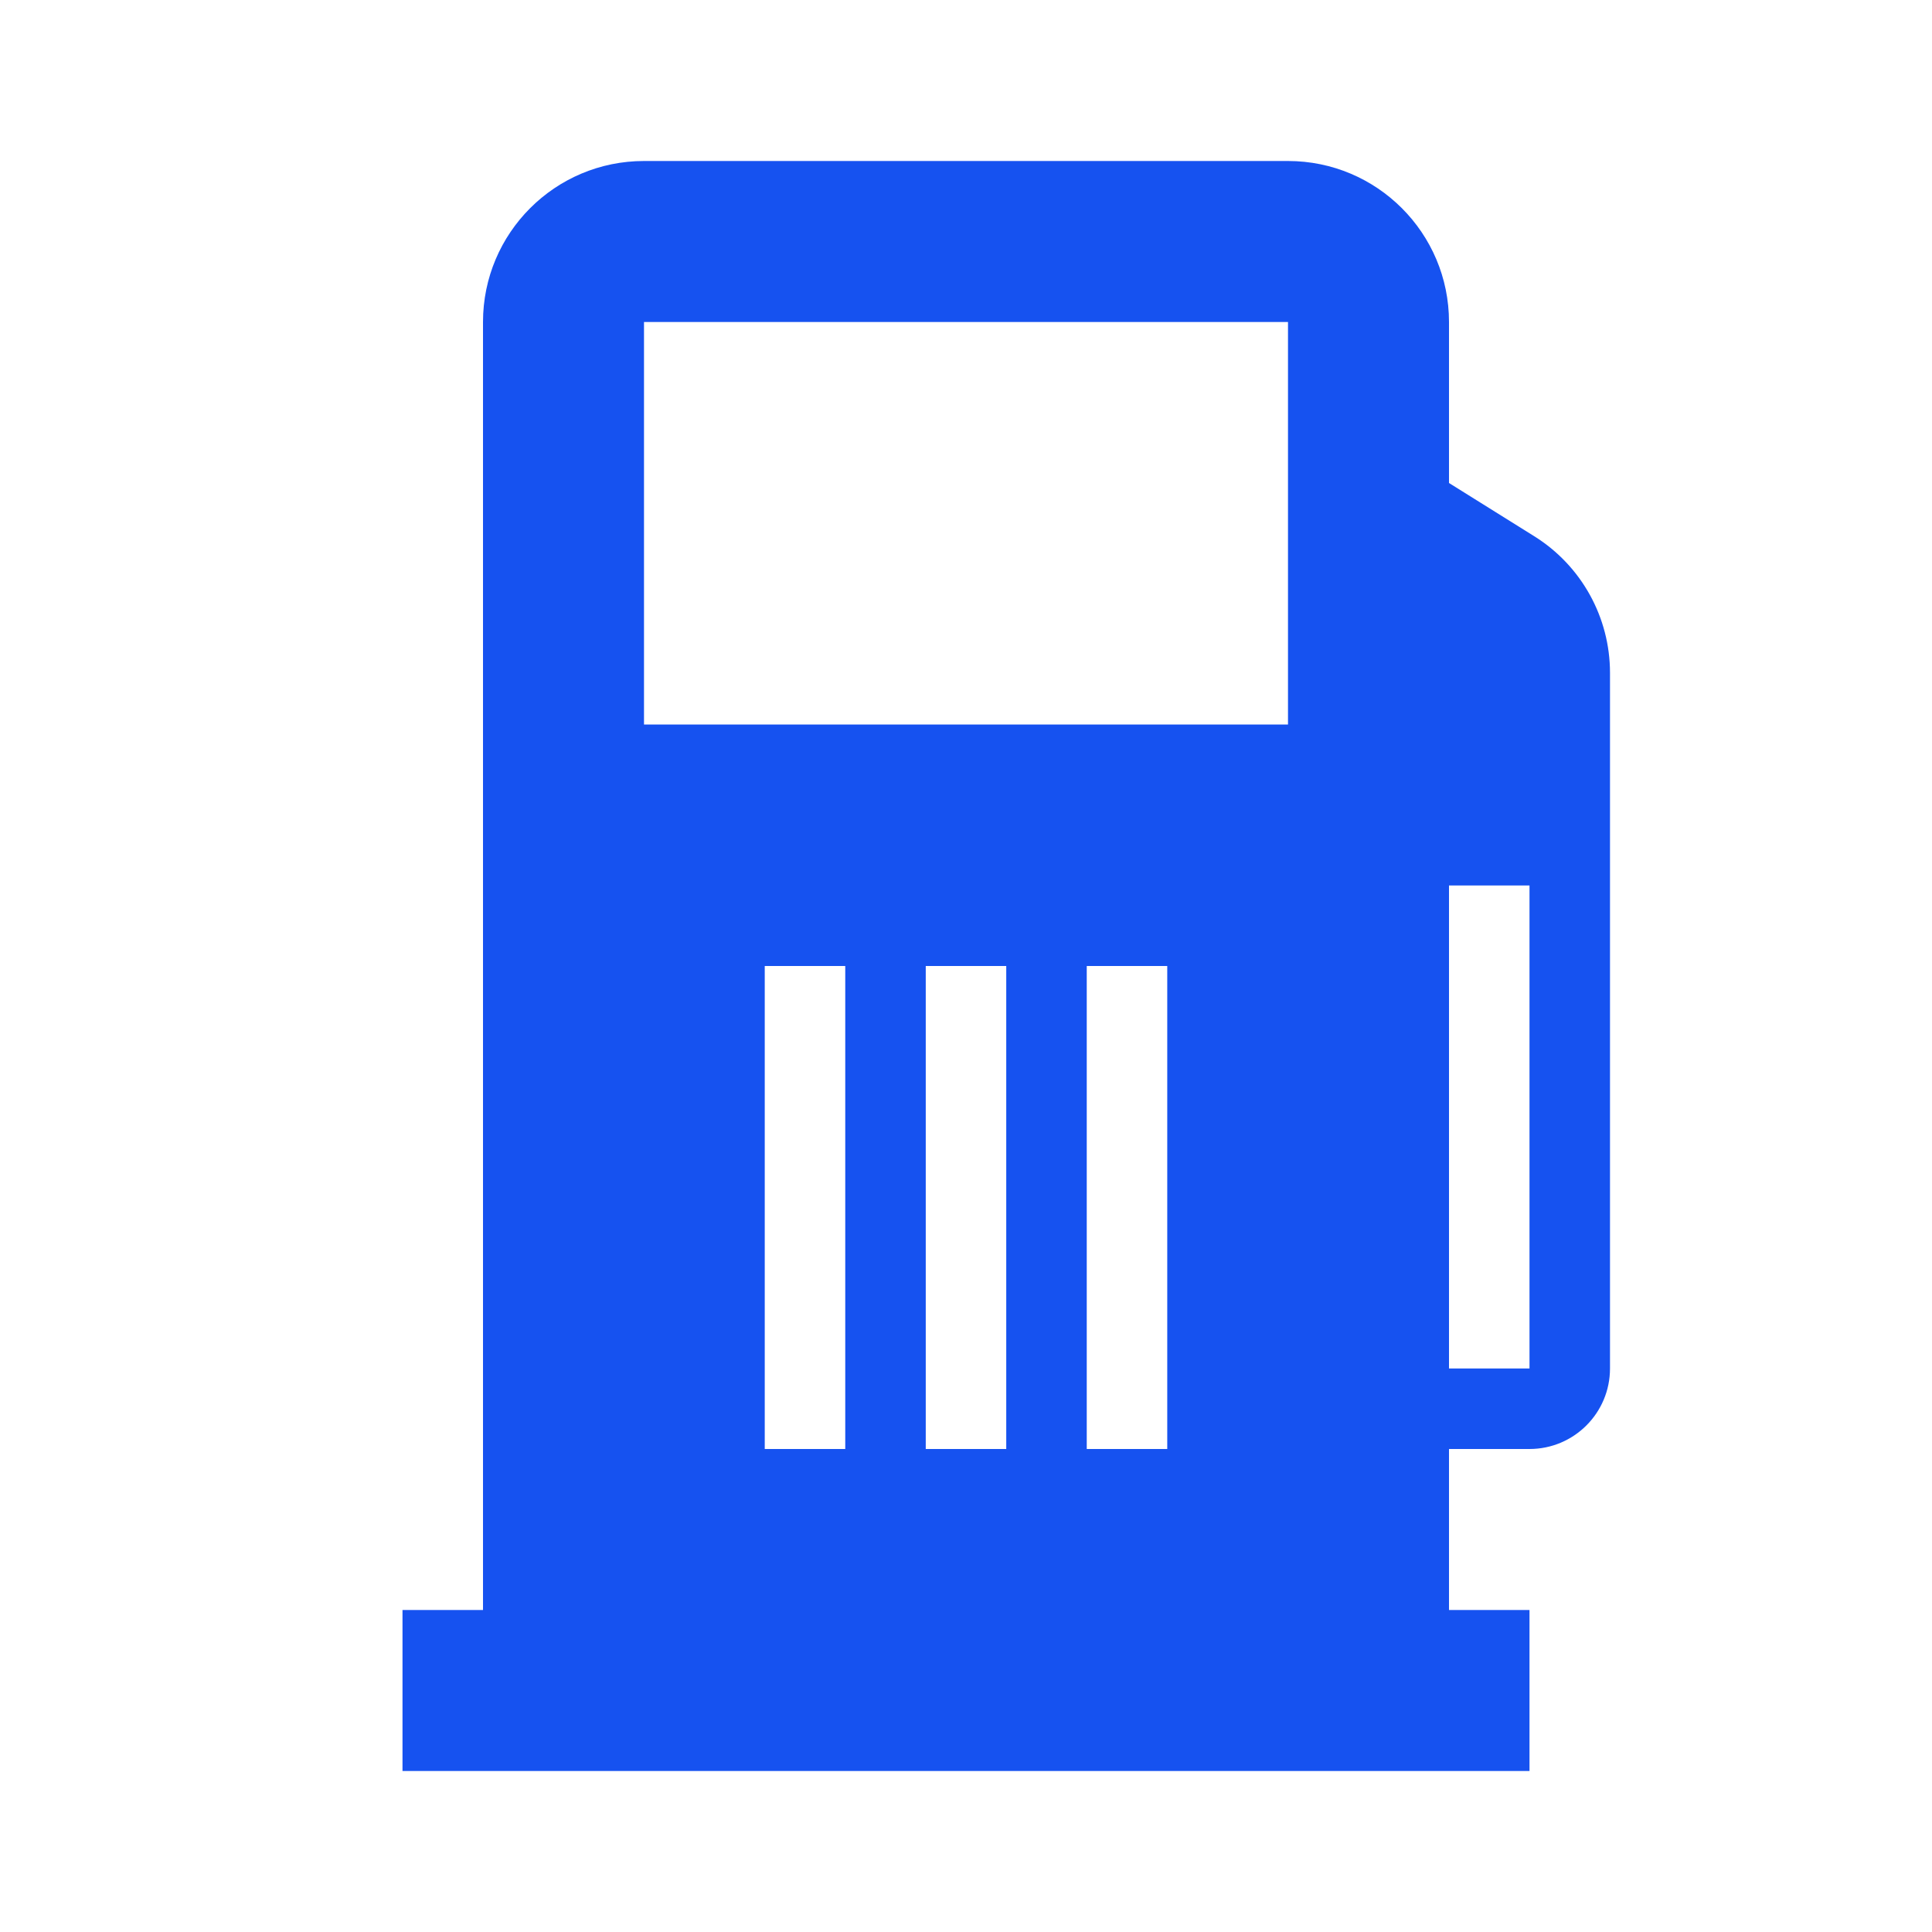
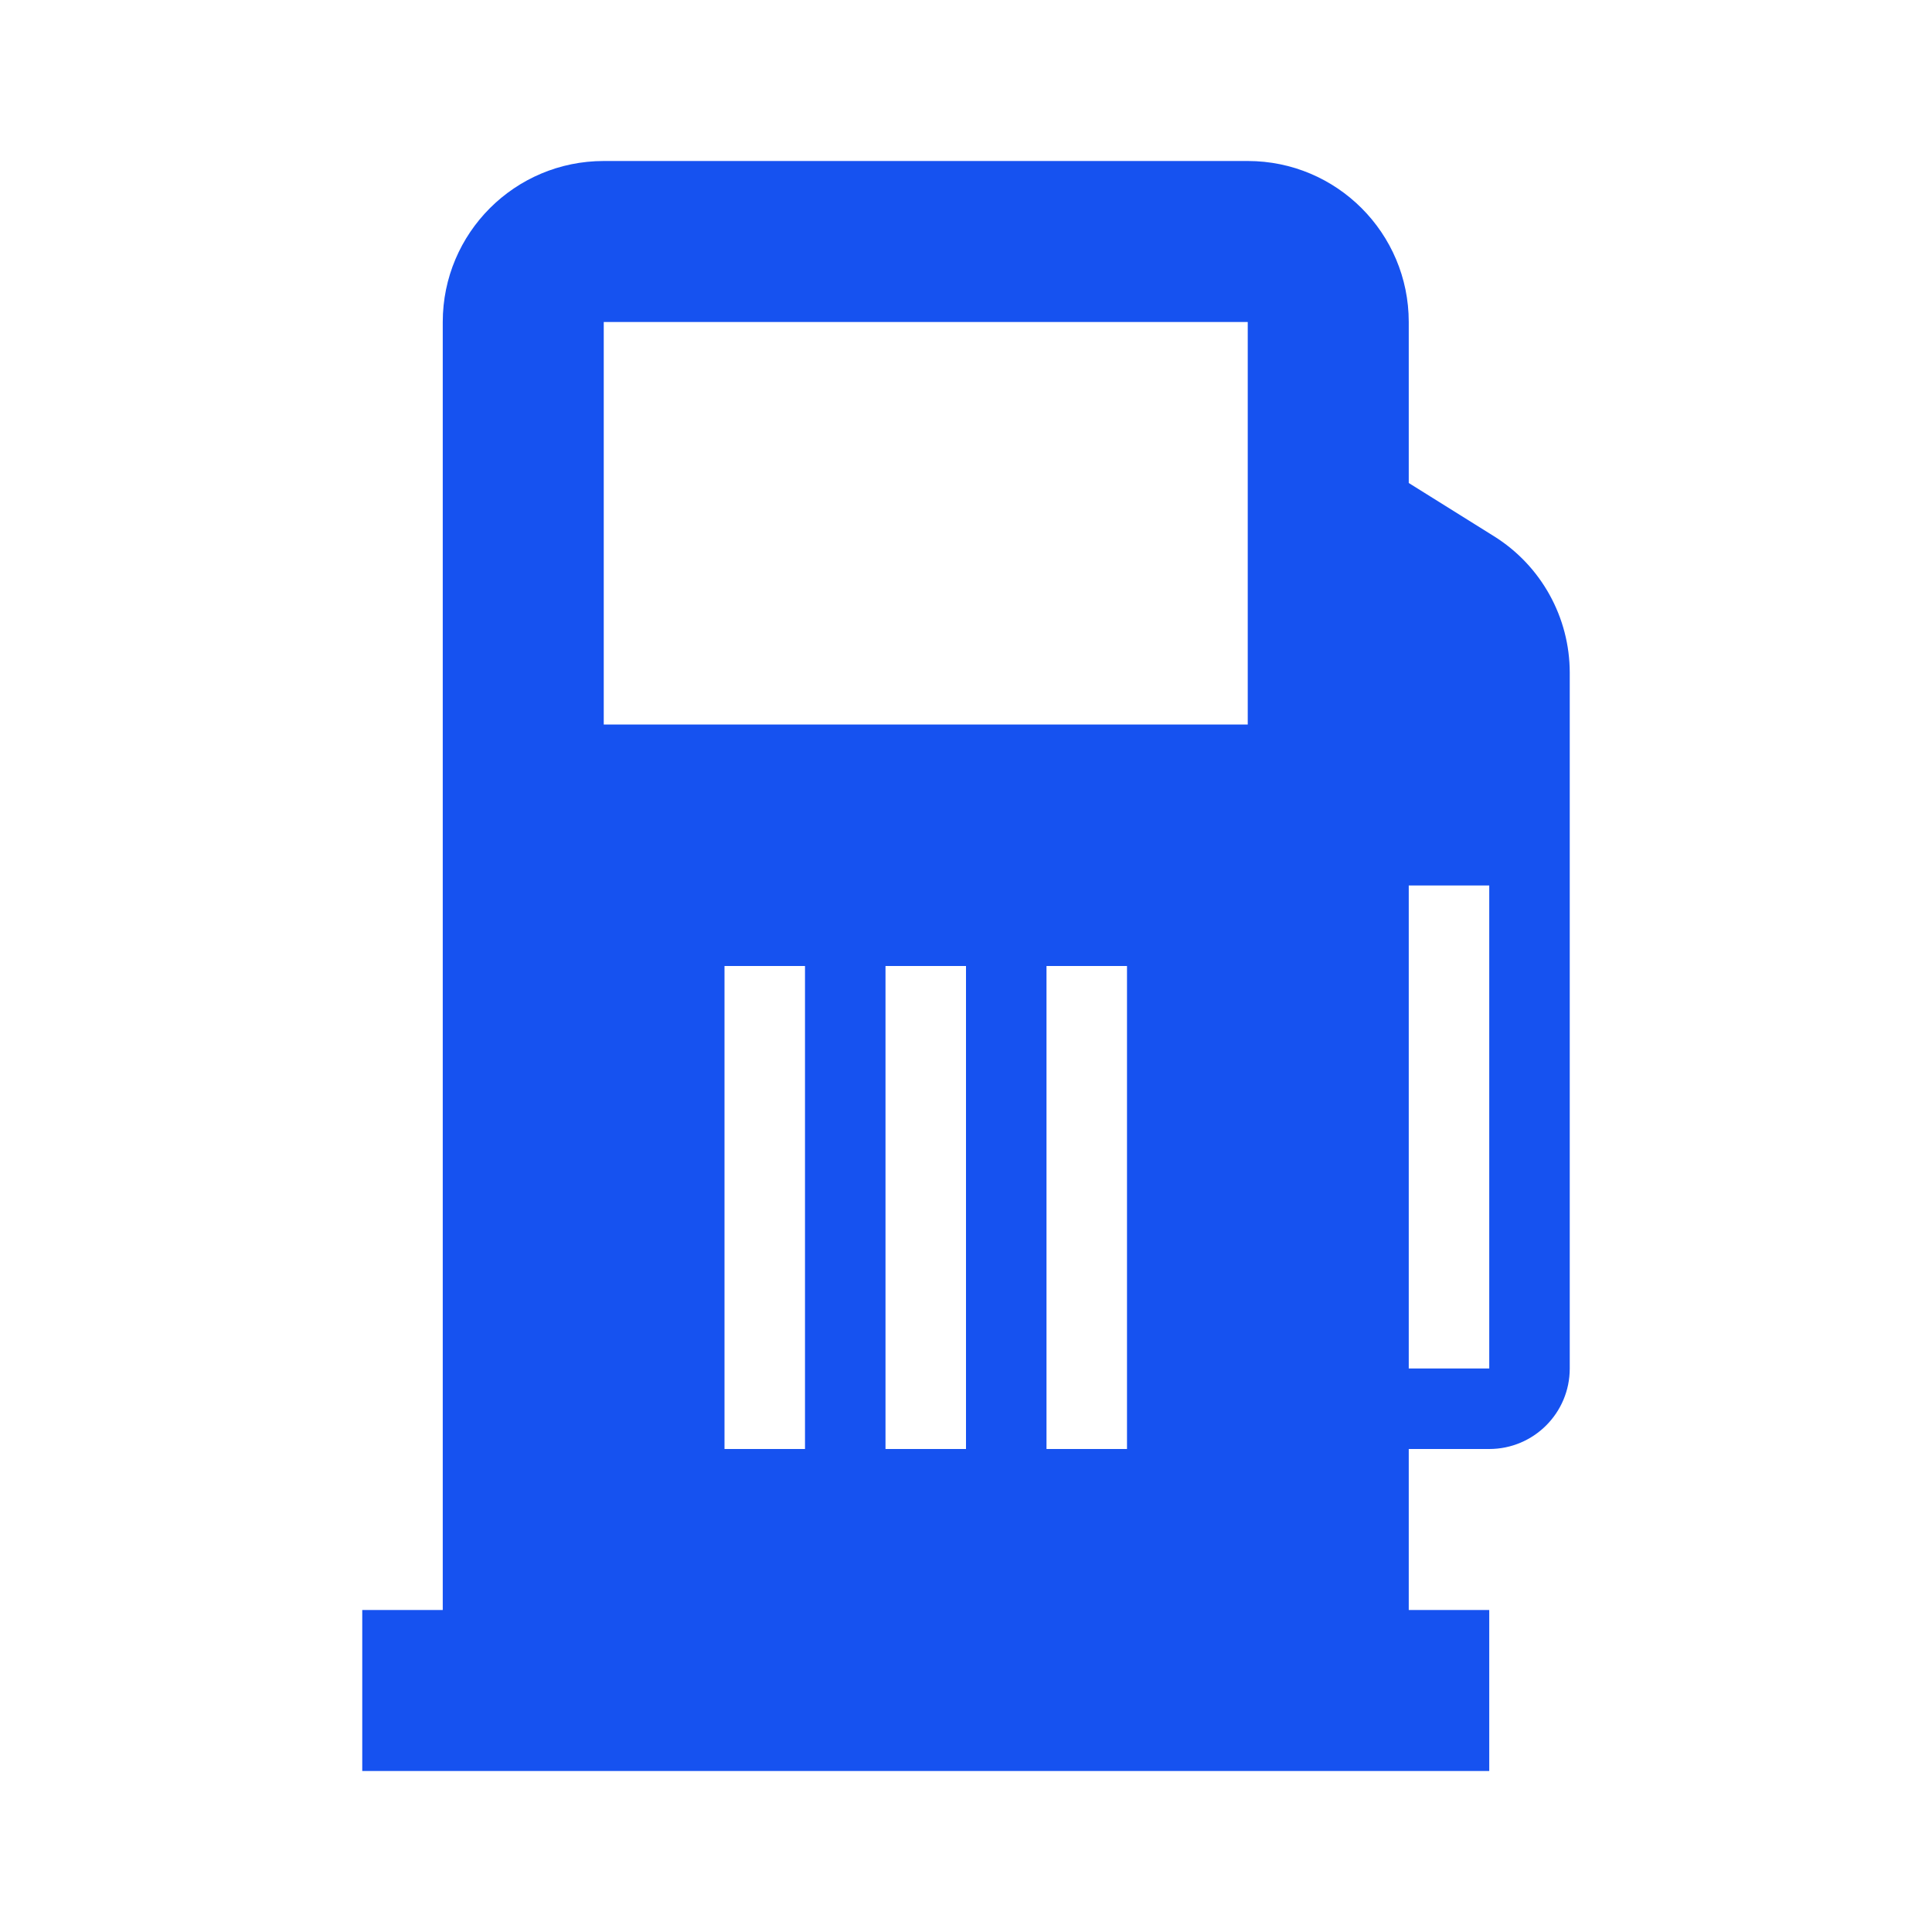
<svg xmlns="http://www.w3.org/2000/svg" fill="#1652F0" viewBox="0 0 24 24">
-   <path d="M18 18h1a1 1 0 0 0 1-1V8.358a2 2 0 0 0-.94-1.696L18 6V4a2 2 0 0 0-2-2H8a2 2 0 0 0-2 2v16H5v2h14v-2h-1v-2Zm-2-9H8V4h8v5Zm2 8v-6h1v6h-1Zm-7.5-5v6h-1v-6h1Zm1 0h1v6h-1v-6Zm3 0v6h-1v-6h1Z" />
+   <path d="M17.5 18h1a1 1 0 0 0 1-1V8.358a2 2 0 0 0-.94-1.696L17.5 6V4a2 2 0 0 0-2-2h-8a2 2 0 0 0-2 2v16h-1v2h14v-2h-1v-2Zm-2-9h-8V4h8v5Zm2 8v-6h1v6h-1ZM10 12v6H9v-6h1Zm1 0h1v6h-1v-6Zm3 0v6h-1v-6h1Z" />
</svg>
